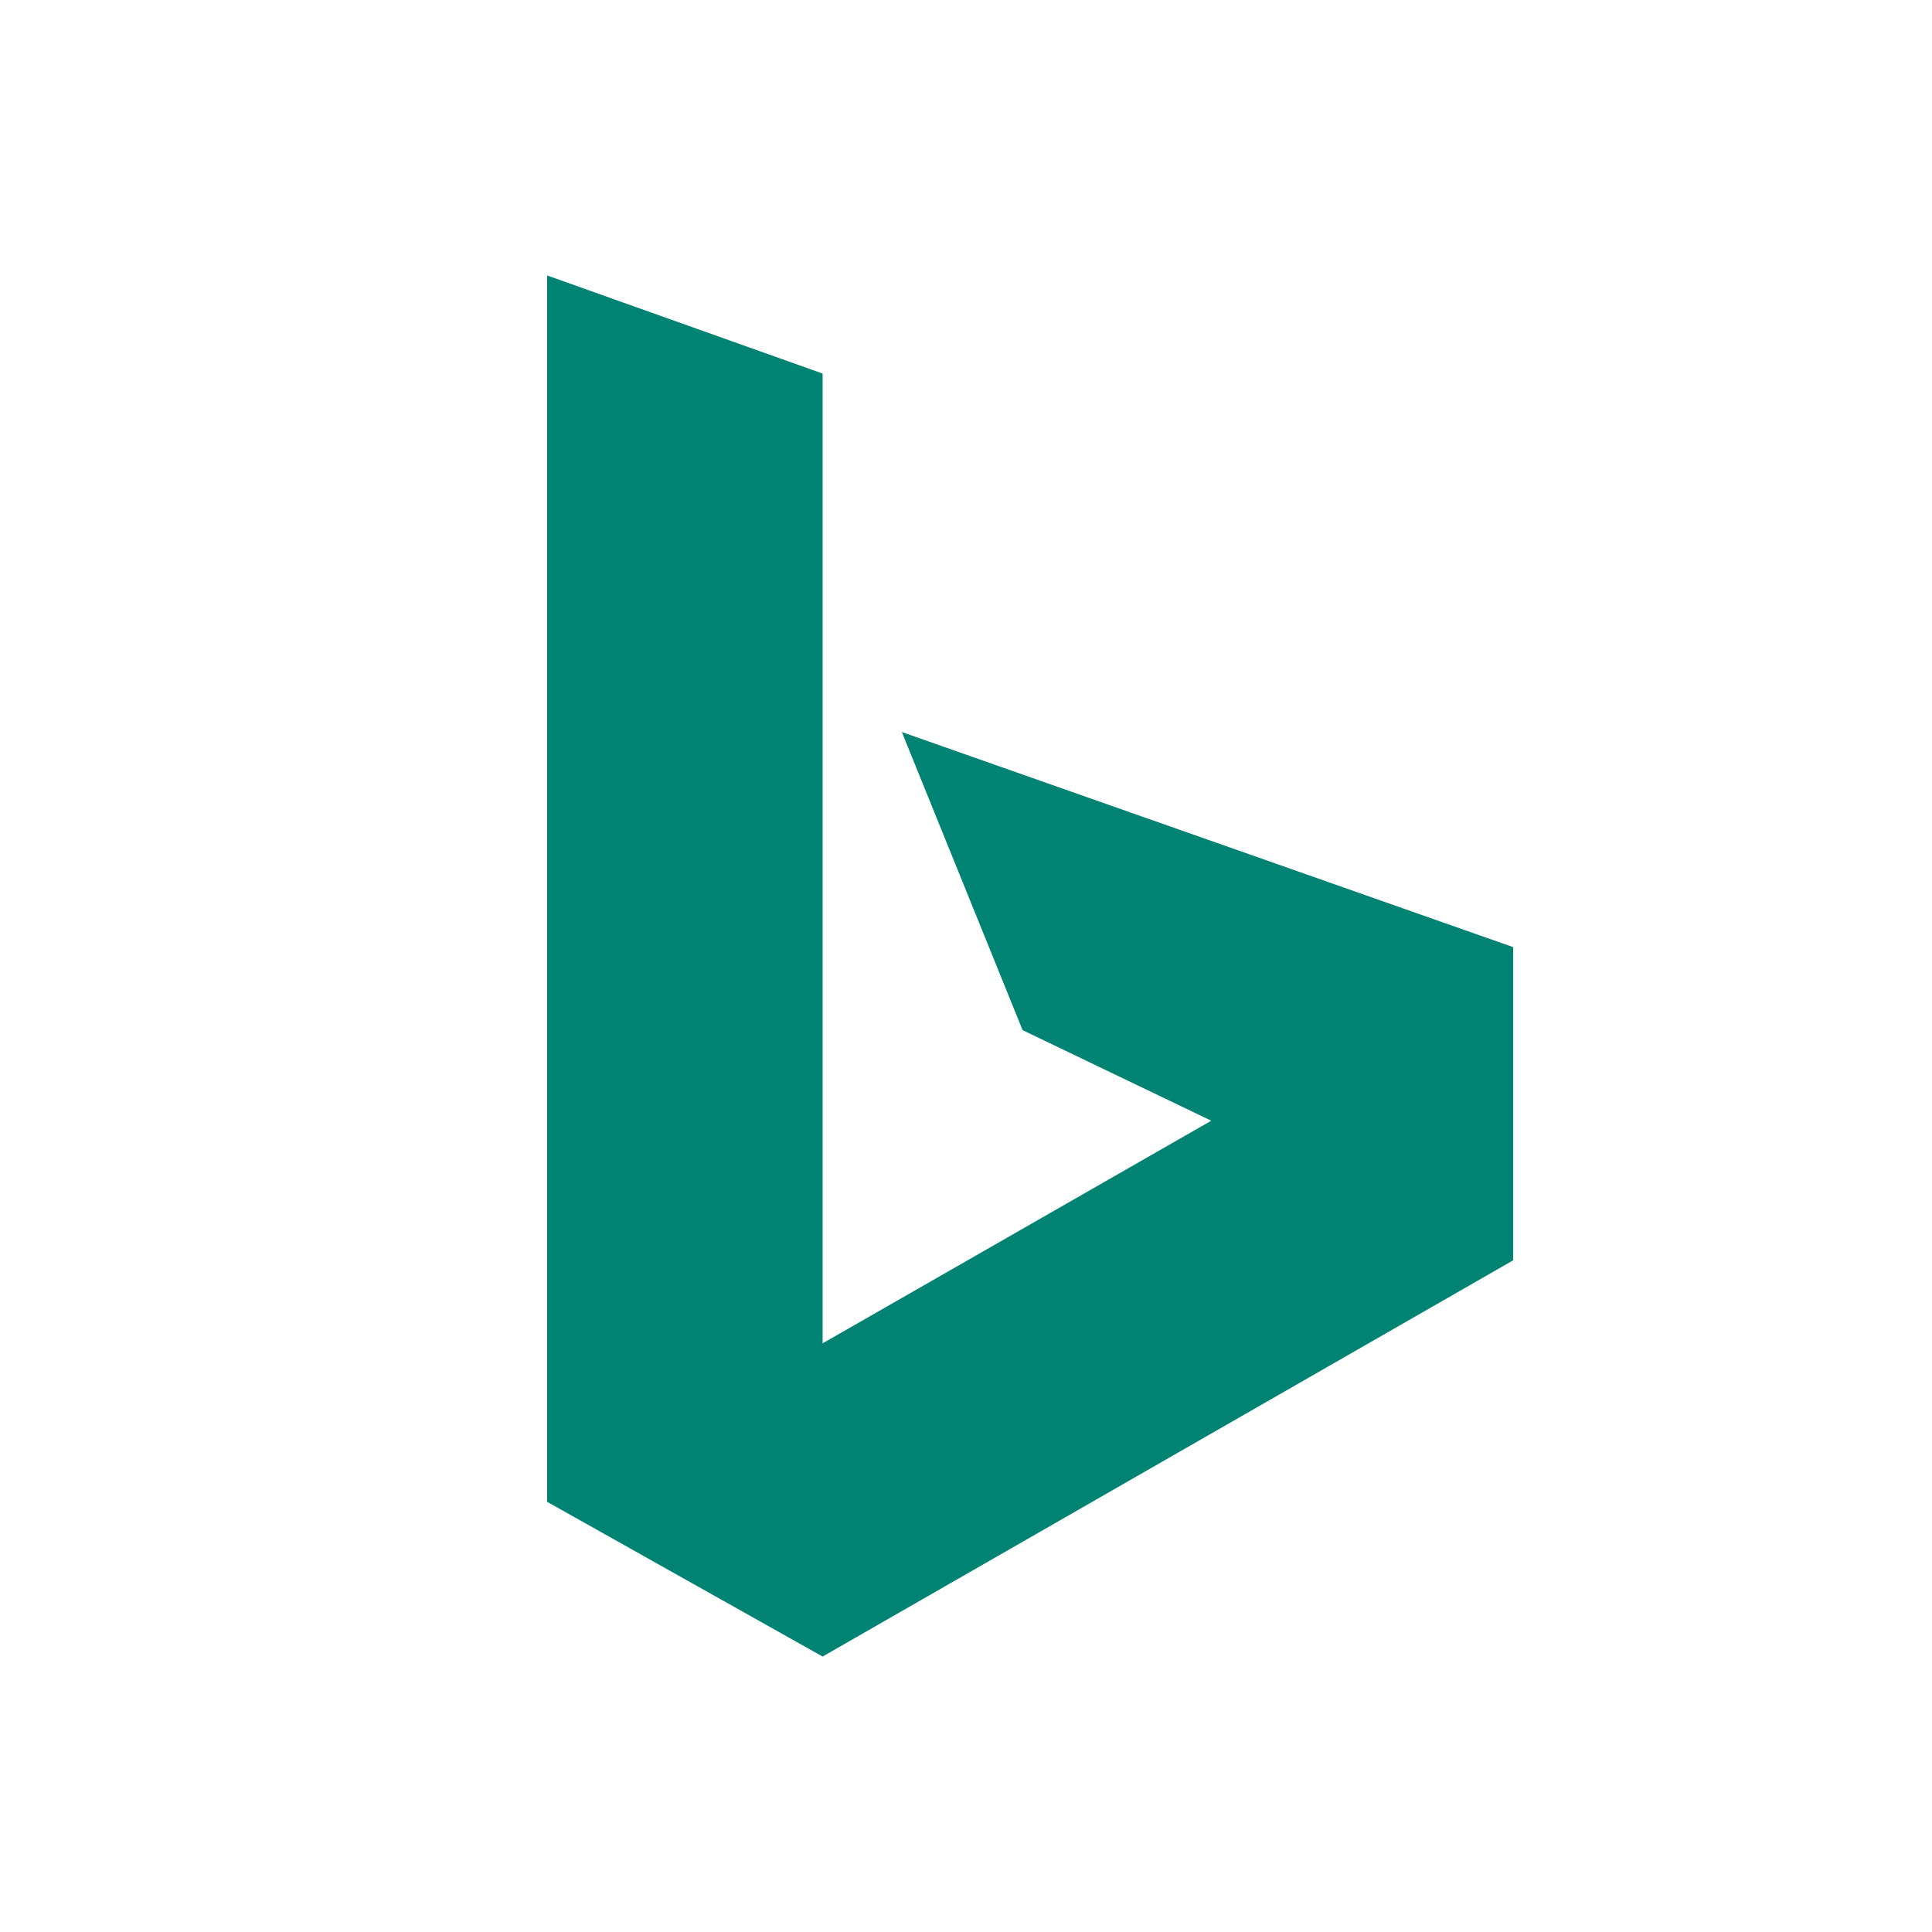
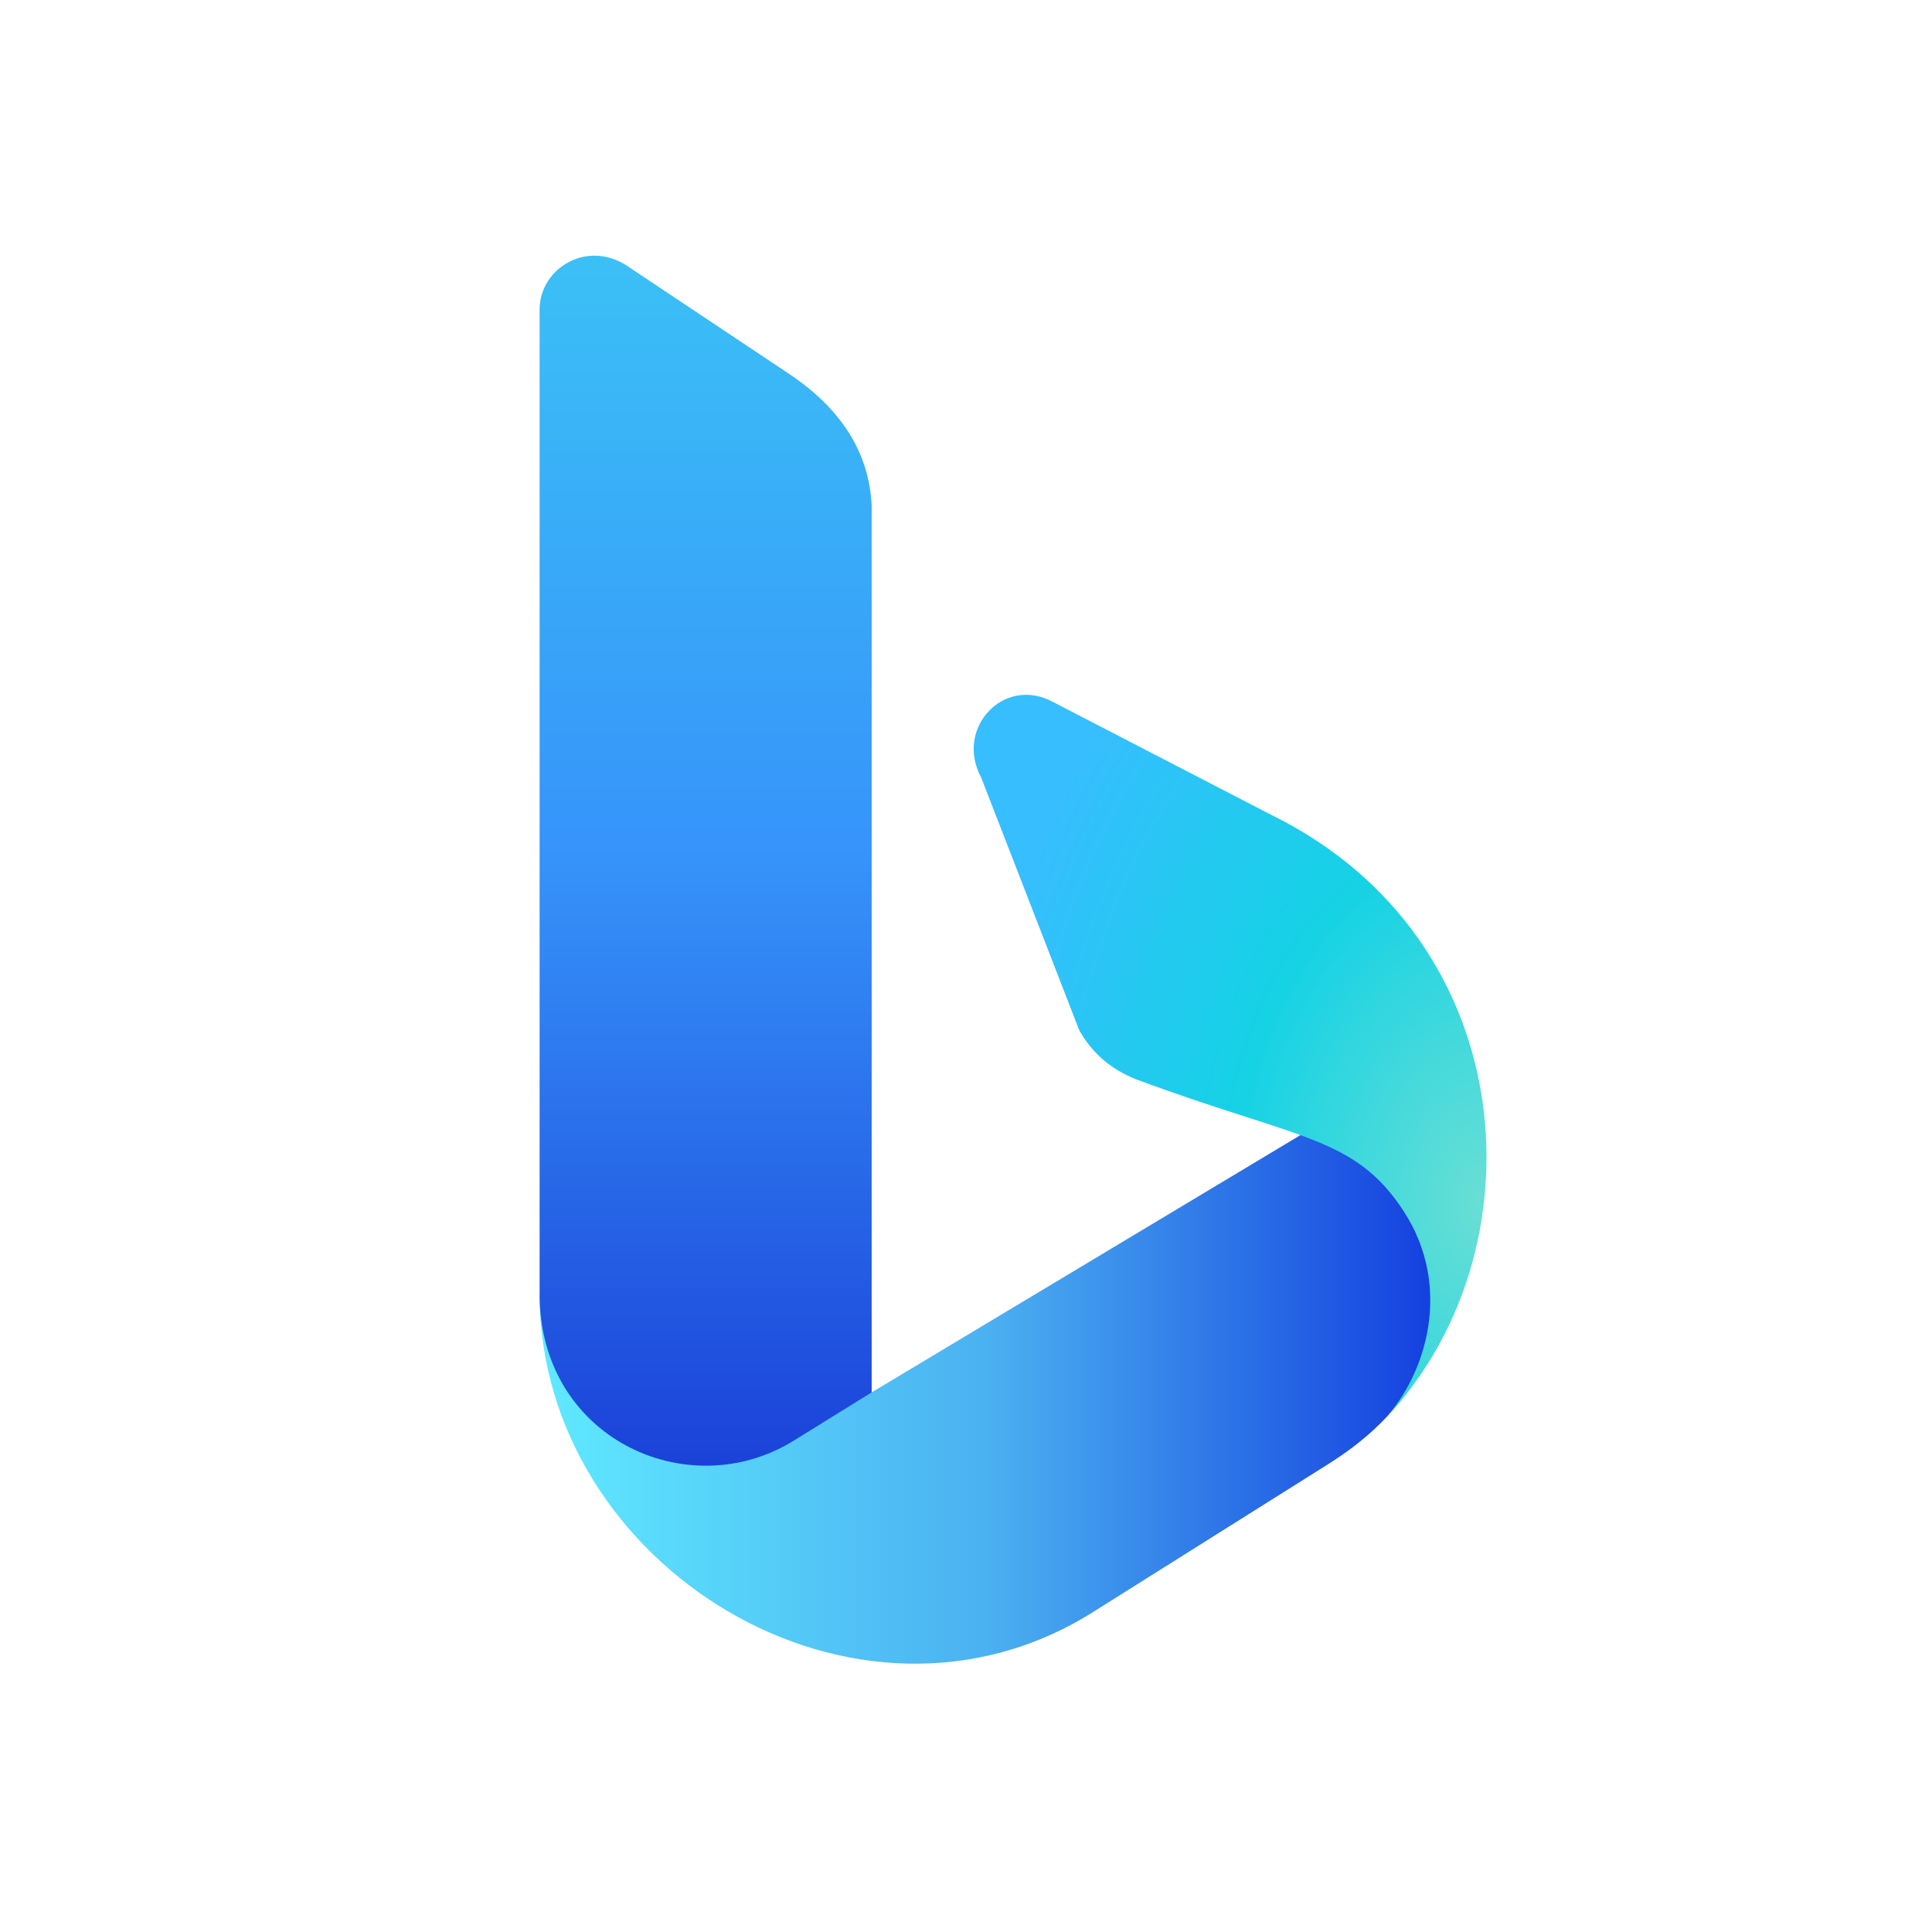
<svg xmlns="http://www.w3.org/2000/svg" aria-label="Bing" role="img" viewBox="0 0 512 512">
  <rect width="512" height="512" fill="#fff" />
-   <path d="M145,73l73,26V356l103-59-50-24-32-79,162,57v83L218,439l-73-41Z" fill="#008373" />
+   <linearGradient id="a" x2="0" y2="1">
+     <stop offset="0" stop-color="#3bc0f6" />
+     <stop offset=".5" stop-color="#3693fa" />
+     <stop offset="1" stop-color="#1b42d8" />
+   </linearGradient>
+   <linearGradient id="b">
+     <stop offset="0" stop-color="#5fe9ff" />
+     <stop offset=".5" stop-color="#4bb1f1" />
+     <stop offset="1" stop-color="#1440df" />
+   </linearGradient>
+   <radialGradient id="c" cx="1" cy=".7" r="1">
+     <stop offset="0" stop-color="#6adfd4" />
+     <stop offset=".5" stop-color="#15d2e5" />
+     <stop offset="1" stop-color="#36befe" />
+   </radialGradient>
+   <path d="m143 343c0 72 84 124 147 84l62-39c51-32 23-79-6-88l-115 69" fill="url(#b)" />
+   <path d="m167 71c-11-8-24 0-24 11v261c0 38 39 56 67 39l21-13V134q-1-21-22-35" fill="url(#a)" />
+   <path d="m279 186c-13-7-26 7-19 20l26 67q5 9 15 13c43 16 58 15 71 35s6 43-5 55c42-44 37-127-30-160" fill="url(#c)" />
</svg>
